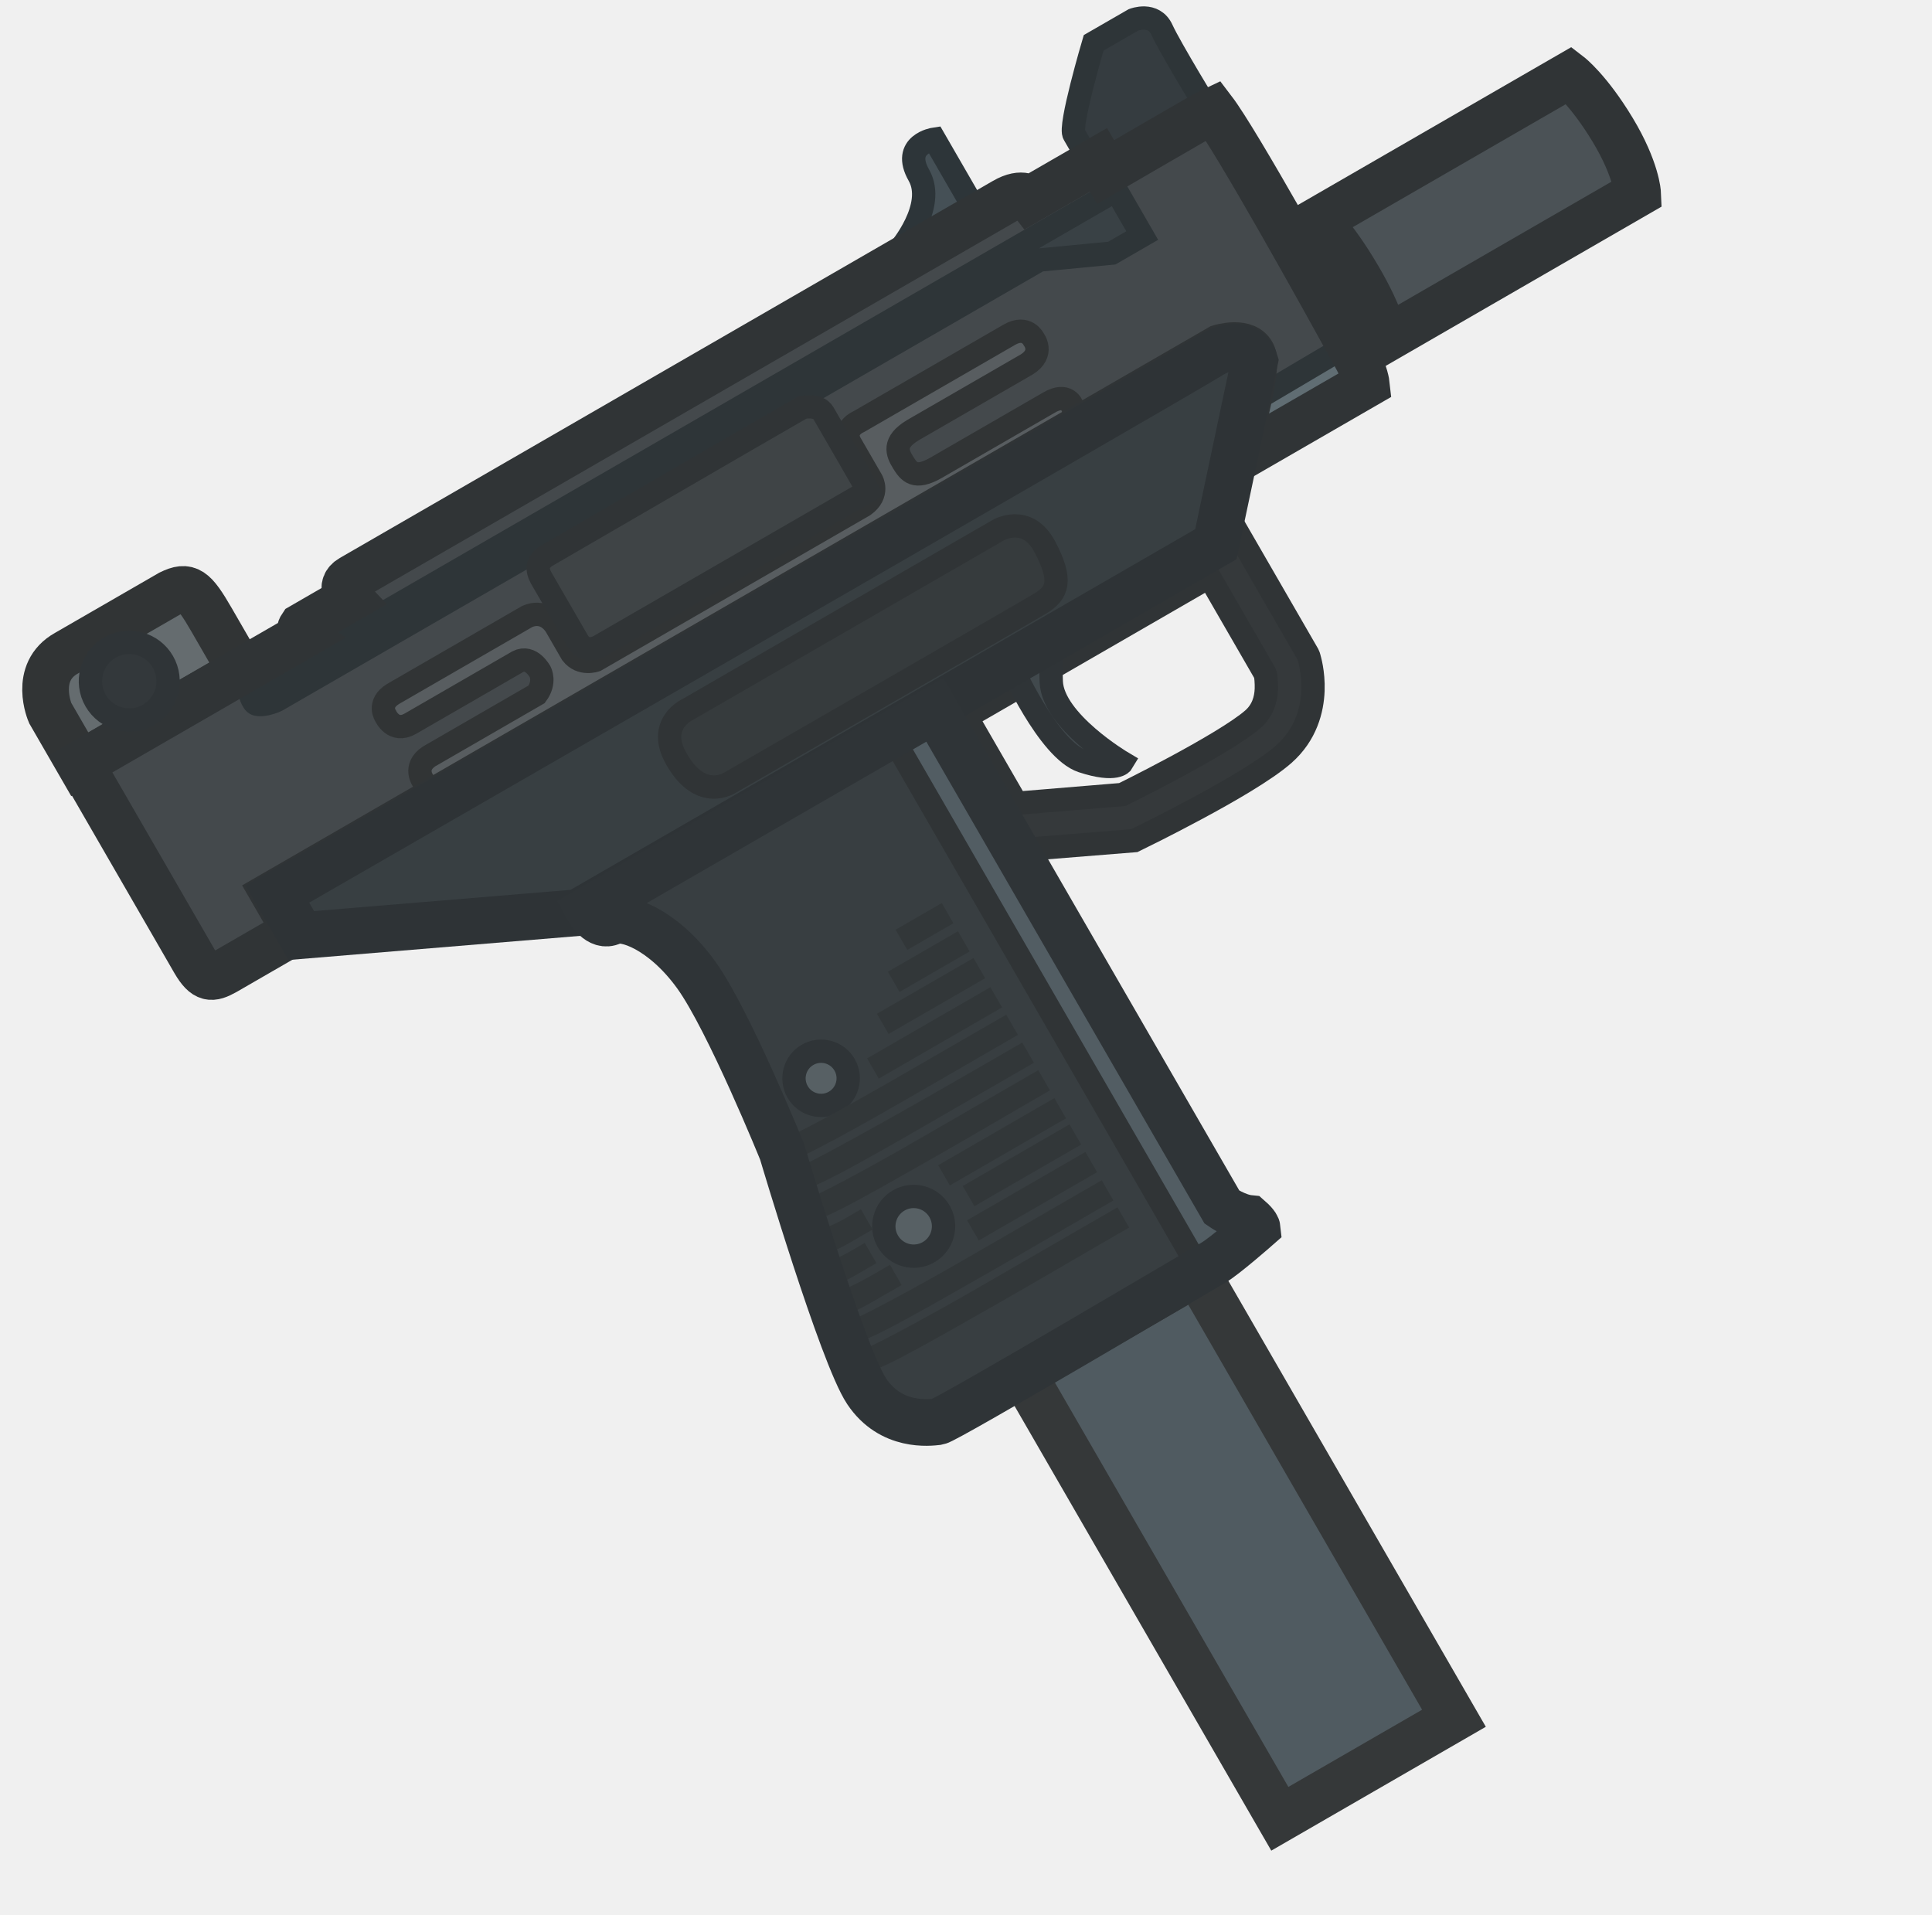
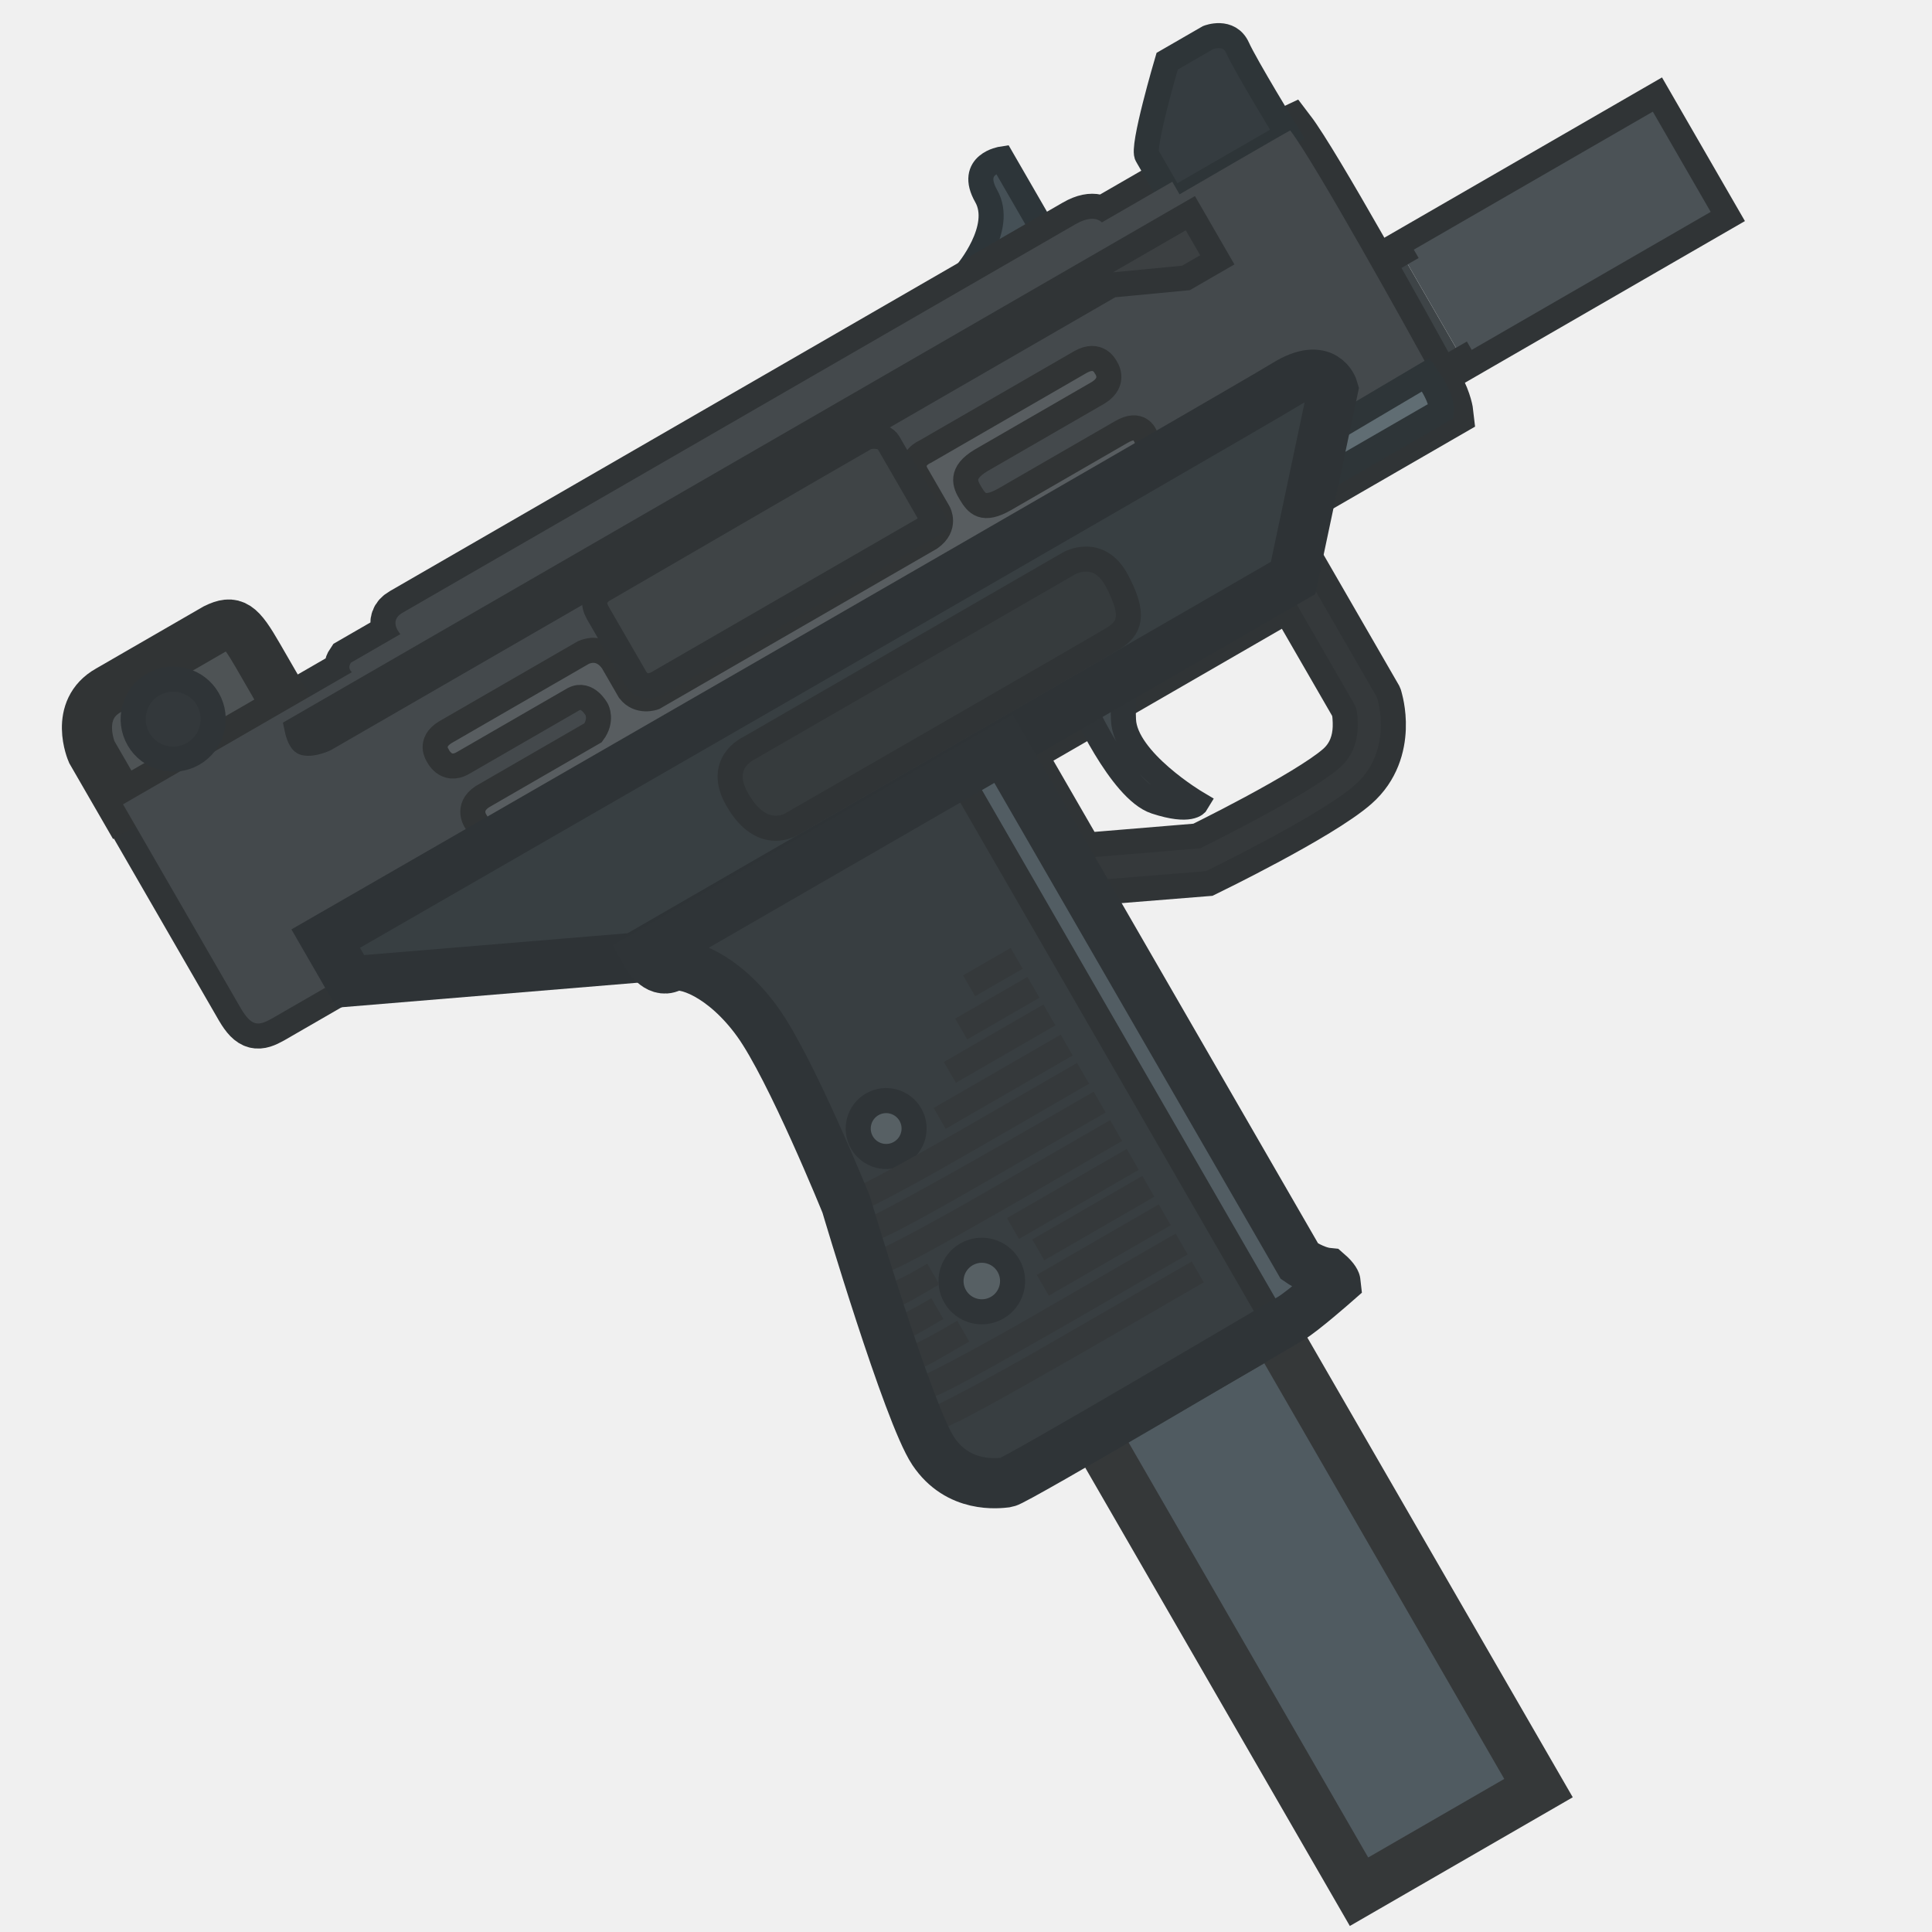
- <svg xmlns="http://www.w3.org/2000/svg" width="111" height="110" viewBox="0 0 111 110" fill="none">
+ <svg xmlns="http://www.w3.org/2000/svg" width="110" height="110" viewBox="0 0 110 110" fill="none">
  <g clip-path="url(#clip0_619_1149)">
-     <path fill-rule="evenodd" clip-rule="evenodd" d="M51.873 40.213L56.923 48.96L65.166 48.298C65.343 48.211 66.101 47.837 66.41 47.681C67.027 47.369 67.871 46.935 68.775 46.448C70.527 45.506 72.687 44.271 73.754 43.334C75.047 42.197 75.394 40.753 75.434 39.684C75.454 39.149 75.4 38.685 75.342 38.353C75.312 38.185 75.281 38.048 75.255 37.947C75.242 37.897 75.188 37.672 75.158 37.621L70.459 29.482L51.873 40.213ZM64.482 45.648L58.397 46.152L55.535 41.194L69.478 33.144L72.674 38.679C72.737 38.788 72.767 39.282 72.756 39.583C72.733 40.185 72.552 40.822 71.985 41.321C71.191 42.018 69.32 43.111 67.505 44.087C66.627 44.56 65.804 44.983 65.2 45.289C64.899 45.441 64.653 45.564 64.482 45.648Z" fill="#35393B" stroke="#303436" stroke-width="1.34" stroke-miterlimit="3.994" stroke-linecap="round" />
-     <path d="M58.055 38.192C58.055 38.192 60.226 43.085 62.186 43.729C64.147 44.373 64.476 43.809 64.476 43.809C64.476 43.809 60.5 41.455 60.399 39.176C60.299 36.897 60.789 36.614 60.789 36.614L58.055 38.192Z" fill="#41494D" stroke="#2F3437" stroke-width="1.34" stroke-miterlimit="3.994" stroke-linecap="round" />
-     <path d="M4.584 43.91L2.884 40.966C2.884 40.966 1.862 38.622 3.82 37.527L9.779 34.087C10.798 33.59 11.137 33.848 12.156 35.612L13.856 38.557L4.584 43.91Z" fill="#656C6F" stroke="#313435" stroke-width="2.68" stroke-miterlimit="3.994" stroke-linecap="round" />
-     <path d="M51.934 14.771L51.688 14.345C51.688 14.345 53.809 11.854 52.794 10.067C51.778 8.281 53.678 7.997 53.678 7.997L56.175 12.322L51.934 14.771Z" fill="#455056" stroke="#2D3539" stroke-width="1.34" stroke-miterlimit="3.994" stroke-linecap="round" />
-     <path d="M62.649 9.345L61.72 7.736C61.385 7.362 62.834 2.461 62.834 2.461L65.126 1.139C65.126 1.139 66.29 0.679 66.755 1.71C67.221 2.741 69.537 6.527 69.537 6.527L63.736 9.877L63.151 10.214L62.649 9.345Z" fill="#353C40" stroke="#2E3538" stroke-width="1.34" stroke-miterlimit="3.994" stroke-linecap="round" />
-     <path opacity="0.98" d="M68.763 73.133L83.535 98.719L73.53 104.495L58.758 78.909L68.763 73.133Z" fill="#4D585E" stroke="#313435" stroke-width="2.68" stroke-miterlimit="3.994" stroke-linecap="round" />
-     <path d="M74.902 13.974L76.376 13.123L79.762 18.987L78.288 19.838L74.902 13.974Z" fill="#3E4447" stroke="#303436" stroke-width="1.34" stroke-miterlimit="3.994" stroke-linecap="round" />
-     <path d="M78.01 15.913C76.575 13.478 75.633 12.71 75.633 12.71L90.165 4.32C90.165 4.32 91.271 5.17 92.652 7.459C94.032 9.749 94.089 11.117 94.089 11.117L79.557 19.507C79.557 19.507 79.445 18.347 78.01 15.913Z" fill="#4B5256" stroke="#303436" stroke-width="2.68" stroke-miterlimit="3.994" stroke-linecap="round" />
-     <path d="M74.109 13.673C74.109 13.673 74.641 13.366 74.819 13.264C74.996 13.161 75.651 13.693 77.276 16.394C78.901 19.096 78.758 20.088 78.758 20.088L78.049 20.497L74.109 13.673Z" fill="#4B5256" stroke="#303436" stroke-width="1.34" stroke-miterlimit="3.994" stroke-linecap="round" />
-     <path d="M11.185 55.246C11.798 56.29 12.172 56.247 12.917 55.834L16.972 53.493L15.74 51.358L70.091 19.978C70.091 19.978 71.641 19.499 71.987 20.421C72.332 21.344 70.791 26.533 70.791 26.533L78.501 22.082C78.501 22.082 78.431 21.442 77.963 20.593C76.056 17.126 71.073 8.141 69.687 6.325C69.511 6.403 63.518 9.887 63.518 9.887L63.113 9.186L59.187 11.453C59.187 11.453 58.78 10.939 57.712 11.557L20.194 33.218C19.4 33.675 20.088 34.401 20.088 34.401L17.332 35.992C17.106 36.325 17.387 36.521 17.387 36.521L4.627 43.888L11.185 55.246Z" fill="#44494C" />
-     <path d="M53.711 40.781L70.21 69.359C70.21 69.359 71.032 69.93 71.789 70.004C72.204 70.367 72.222 70.535 72.222 70.535C72.222 70.535 70.361 72.17 69.731 72.534C69.1 72.898 54.357 81.626 53.886 81.682C53.415 81.737 51.187 82.025 49.792 79.933C48.397 77.84 44.941 66.188 44.941 66.188C44.941 66.188 41.872 58.606 39.998 56.008C38.125 53.411 35.897 52.587 35.152 52.957C34.407 53.327 33.818 52.266 33.818 52.266L53.711 40.781Z" fill="#383E41" />
-     <path d="M63.583 9.998L65.624 13.533L63.877 14.542L59.717 14.939L15.895 40.24C15.895 40.24 15.204 40.572 14.738 40.456C14.473 40.389 14.327 39.682 14.327 39.682L64.123 10.932L63.583 9.998Z" fill="#394145" stroke="#2E3538" stroke-width="1.34" stroke-miterlimit="3.994" stroke-linecap="round" />
-     <path d="M46.396 60.604C47.141 60.174 48.094 60.429 48.524 61.174C48.954 61.919 48.698 62.872 47.954 63.302C47.209 63.732 46.256 63.477 45.826 62.732C45.396 61.987 45.651 61.034 46.396 60.604Z" fill="#576064" stroke="#2F3437" stroke-width="1.34" stroke-miterlimit="3.994" stroke-linecap="round" />
-     <path d="M51.636 68.969C52.457 68.496 53.507 68.777 53.98 69.597C54.454 70.418 54.172 71.468 53.352 71.941C52.532 72.415 51.482 72.133 51.008 71.313C50.535 70.493 50.816 69.443 51.636 68.969Z" fill="#576064" stroke="#2F3437" stroke-width="1.34" stroke-miterlimit="3.994" stroke-linecap="round" />
-     <path d="M51.455 53.416L52.125 54.577L54.778 53.045L54.108 51.884L51.455 53.416Z" fill="#323739" />
-     <path d="M51.012 55.829L51.682 56.99L55.708 54.665L55.038 53.505L51.012 55.829Z" fill="#323739" />
-     <path d="M50.383 58.244L51.053 59.405L56.6 56.202L55.93 55.041L50.383 58.244Z" fill="#323739" />
-     <path d="M49.818 60.809L50.489 61.969L57.571 57.88L56.901 56.719L49.818 60.809Z" fill="#323739" />
-     <path d="M31.034 38.6C31.034 38.6 30.516 37.622 29.75 38.014L23.57 41.583C22.603 42.13 22.159 41.136 22.159 41.136C22.159 41.136 21.668 40.436 22.581 39.871L30.295 35.417C31.424 34.943 31.974 36.027 31.974 36.027L32.853 37.55C33.386 38.239 34.226 37.932 34.226 37.932L49.63 29.038C50.538 28.394 50.084 27.602 50.084 27.602L48.832 25.435C48.412 24.596 49.346 24.222 49.346 24.222L57.997 19.227C58.993 18.66 59.391 19.494 59.391 19.494C59.391 19.494 60.019 20.301 58.986 20.94L52.446 24.716C51.286 25.417 51.55 26.022 51.883 26.563C52.217 27.103 52.555 27.578 53.78 26.876L60.255 23.138C61.314 22.506 61.601 23.322 61.601 23.322C61.601 23.322 62.102 24.061 61.114 24.626L25.613 45.122C24.669 45.651 24.306 44.855 24.306 44.855C24.306 44.855 23.726 44.075 24.652 43.459L30.833 39.89C31.354 39.187 31.034 38.6 31.034 38.6Z" fill="#585D60" stroke="#313435" stroke-width="1.34" stroke-miterlimit="3.994" stroke-linecap="round" />
-     <path d="M47.819 64.013C48.861 63.443 50.06 62.766 51.252 62.085L57.813 58.297L58.483 59.458L57.073 60.272C56.732 60.469 56.322 60.707 55.861 60.974C54.747 61.62 53.342 62.435 51.922 63.246L51.741 63.35C49.633 64.567 48.191 65.354 47.212 65.86C46.982 65.981 46.766 66.092 46.569 66.191C46.114 66.419 45.705 66.61 45.425 66.701C45.416 66.704 45.407 66.708 45.399 66.711C45.346 66.729 45.295 66.746 45.248 66.758L45.245 66.759C45.218 66.766 45.124 66.791 45.015 66.788C44.983 66.787 44.908 66.783 44.818 66.754C44.744 66.729 44.516 66.638 44.406 66.368C44.289 66.082 44.405 65.845 44.457 65.761C44.513 65.671 44.577 65.616 44.603 65.594C44.699 65.515 44.798 65.479 44.826 65.469L44.826 65.468C44.88 65.449 44.949 65.429 45.029 65.418C45.094 65.393 45.182 65.356 45.301 65.304C45.574 65.183 45.986 64.986 46.591 64.673C46.961 64.479 47.375 64.256 47.819 64.013Z" fill="#323739" />
-     <path d="M45.257 67.243L44.966 67.382L44.893 67.696C44.867 67.807 44.85 68.012 44.976 68.218C45.102 68.424 45.291 68.501 45.399 68.528C45.577 68.573 45.736 68.538 45.782 68.528L45.784 68.528C45.918 68.499 46.073 68.439 46.214 68.38C46.333 68.33 46.472 68.267 46.627 68.194C46.717 68.159 46.82 68.116 46.94 68.063C47.703 67.727 49.213 66.942 52.665 64.949L57.021 62.434C57.318 62.263 57.573 62.116 57.773 62L59.402 61.06L58.732 59.899L56.354 61.272C54.978 62.066 52.68 63.386 50.529 64.588C49.125 65.372 47.791 66.102 46.818 66.602C46.544 66.743 46.303 66.863 46.1 66.96C45.973 67.007 45.897 67.026 45.836 67.041L45.803 67.05C45.667 67.083 45.515 67.12 45.257 67.243Z" fill="#323739" />
-     <path d="M45.933 68.937L45.375 69.118L45.48 69.694C45.508 69.851 45.589 69.997 45.716 70.106C45.832 70.205 45.955 70.246 46.037 70.264C46.188 70.296 46.323 70.277 46.39 70.266C46.542 70.239 46.713 70.181 46.872 70.119C47.018 70.062 47.187 69.989 47.375 69.903C47.496 69.854 47.632 69.796 47.786 69.724C48.513 69.386 49.765 68.722 52.197 67.333C54.362 66.114 56.628 64.792 57.976 64.006C58.39 63.765 58.717 63.574 58.928 63.452L60.322 62.647L59.652 61.486L52.986 65.335C52.459 65.64 51.976 65.917 51.534 66.169L51.384 66.253C49.951 67.059 48.581 67.809 47.568 68.32C47.273 68.468 47.015 68.594 46.797 68.693C46.609 68.767 46.51 68.788 46.39 68.814C46.281 68.838 46.156 68.865 45.933 68.937Z" fill="#323739" />
-     <path fill-rule="evenodd" clip-rule="evenodd" d="M48.339 75.972L47.808 76.153L47.893 76.708C47.919 76.877 48.006 77.035 48.146 77.149C48.271 77.25 48.401 77.286 48.481 77.3C48.631 77.326 48.765 77.303 48.831 77.29C48.985 77.259 49.162 77.196 49.332 77.127C49.487 77.064 49.669 76.984 49.87 76.89C50.001 76.836 50.148 76.771 50.317 76.691C51.102 76.32 52.461 75.594 55.112 74.079C57.469 72.748 59.939 71.309 61.409 70.453C61.861 70.189 62.218 69.981 62.449 69.848L63.969 68.97L63.299 67.809L56.031 72.006C55.456 72.338 54.93 72.64 54.448 72.915L54.284 73.007C52.722 73.888 51.229 74.709 50.124 75.272C49.805 75.435 49.523 75.573 49.285 75.684C49.068 75.772 48.953 75.8 48.816 75.834C48.699 75.862 48.566 75.894 48.339 75.972ZM48.569 75.975C48.562 75.977 48.564 75.976 48.572 75.975L48.569 75.975Z" fill="#323739" />
-     <path fill-rule="evenodd" clip-rule="evenodd" d="M48.978 77.677L48.45 77.858L48.533 78.41C48.558 78.58 48.646 78.74 48.788 78.854C48.913 78.956 49.044 78.991 49.124 79.004C49.274 79.03 49.408 79.007 49.475 78.993C49.63 78.962 49.808 78.898 49.981 78.828C50.139 78.764 50.323 78.682 50.528 78.586C50.66 78.531 50.81 78.465 50.983 78.383C51.78 78.005 53.163 77.266 55.86 75.725C58.259 74.371 60.772 72.906 62.268 72.034C62.728 71.766 63.092 71.554 63.327 71.419L64.873 70.526L64.203 69.365L56.807 73.635C56.222 73.973 55.686 74.281 55.196 74.561L55.029 74.655C53.44 75.551 51.92 76.387 50.796 76.96C50.471 77.126 50.184 77.268 49.941 77.381C49.718 77.472 49.6 77.501 49.461 77.535C49.342 77.565 49.207 77.598 48.978 77.677ZM49.21 77.679C49.202 77.681 49.203 77.68 49.212 77.679L49.21 77.679Z" fill="#323739" />
-     <path d="M48.023 70.281C48.211 70.189 48.389 70.095 48.549 70.007L49.464 69.479L50.134 70.64L49.84 70.809C49.811 70.826 49.774 70.848 49.729 70.874C49.605 70.947 49.426 71.053 49.214 71.171L48.729 71.451C47.948 71.902 47.367 72.06 46.964 72.082C46.789 72.092 46.573 72.08 46.389 71.991L46.387 71.99C46.355 71.975 46.205 71.903 46.098 71.735C46.032 71.63 45.946 71.424 46.023 71.175C46.096 70.938 46.268 70.82 46.358 70.773C46.517 70.691 46.666 70.695 46.701 70.695L46.703 70.695C46.724 70.696 46.745 70.697 46.764 70.699C47.061 70.685 47.518 70.525 48.023 70.281Z" fill="#323739" />
-     <path d="M48.41 72.126C48.576 72.043 48.734 71.957 48.877 71.877L49.684 71.411L50.354 72.572L50.095 72.722C50.069 72.737 50.035 72.756 49.995 72.78C49.886 72.844 49.728 72.937 49.542 73.041L49.114 73.288C48.433 73.681 47.946 73.845 47.615 73.897C47.531 73.91 47.45 73.917 47.375 73.916C47.313 73.916 47.209 73.912 47.099 73.875C47.068 73.865 47.02 73.847 46.967 73.817C46.923 73.792 46.818 73.726 46.735 73.598C46.631 73.439 46.574 73.194 46.687 72.949C46.776 72.755 46.926 72.665 46.984 72.635C47.108 72.568 47.222 72.558 47.256 72.555C47.274 72.553 47.291 72.552 47.307 72.552C47.561 72.514 47.964 72.352 48.41 72.126Z" fill="#323739" />
-     <path d="M53.901 66.946L54.571 68.107L61.247 64.252L60.577 63.091L53.901 66.946Z" fill="#323739" />
-     <path d="M55.563 70.109L56.233 71.27L63.032 67.345L62.362 66.184L55.563 70.109Z" fill="#323739" />
-     <path d="M55.312 68.14L55.983 69.3L62.117 65.758L61.447 64.598L55.312 68.14Z" fill="#323739" />
-     <path d="M49.401 73.646C49.629 73.527 49.847 73.407 50.043 73.297L51.132 72.668L51.802 73.829L51.453 74.031C51.416 74.052 51.369 74.079 51.313 74.112C51.165 74.199 50.955 74.321 50.71 74.459L50.132 74.793C49.243 75.306 48.648 75.532 48.276 75.621C48.181 75.644 48.095 75.659 48.017 75.667C47.955 75.674 47.849 75.681 47.737 75.66C47.706 75.654 47.653 75.642 47.591 75.616C47.548 75.598 47.401 75.534 47.292 75.371C47.229 75.277 47.178 75.15 47.176 74.999C47.175 74.85 47.223 74.728 47.275 74.643C47.368 74.492 47.492 74.421 47.532 74.4C47.629 74.347 47.719 74.329 47.753 74.323C47.774 74.319 47.795 74.316 47.815 74.314C48.204 74.227 48.795 73.962 49.401 73.646Z" fill="#323739" />
-     <path d="M71.986 23.042L77.239 19.936C78.222 21.299 78.121 21.944 78.121 21.944L71.26 25.905L71.986 23.042Z" fill="#606D73" stroke="#2E3538" stroke-width="1.34" stroke-miterlimit="3.994" stroke-linecap="round" />
-     <path d="M42.844 25.291L46.103 23.41C46.103 23.41 46.989 23.202 47.306 23.733C47.535 24.116 49.886 28.202 49.886 28.202L34.393 37.147C34.393 37.147 33.624 37.59 33.189 36.828L31.095 33.21C30.814 32.688 30.873 32.342 31.311 31.984L42.844 25.291Z" fill="#3F4446" stroke="#303436" stroke-width="1.34" stroke-miterlimit="3.994" stroke-linecap="round" />
-     <path d="M11.185 55.246C11.798 56.29 12.172 56.247 12.917 55.834L16.972 53.493L15.74 51.358L70.091 19.978C70.091 19.978 71.641 19.499 71.987 20.421C72.332 21.344 70.791 26.533 70.791 26.533L78.501 22.082C78.501 22.082 78.431 21.442 77.963 20.593C76.056 17.126 71.073 8.141 69.687 6.325C69.511 6.403 63.518 9.887 63.518 9.887L63.113 9.186L59.187 11.453C59.187 11.453 58.78 10.939 57.712 11.557L20.194 33.218C19.4 33.675 20.088 34.401 20.088 34.401L17.332 35.992C17.106 36.325 17.387 36.521 17.387 36.521L4.627 43.888L11.185 55.246Z" stroke="#303436" stroke-width="2.68" stroke-miterlimit="3.994" stroke-linecap="round" />
-     <path d="M33.189 52.436L69.855 31.266L72.087 20.723C72.087 20.723 71.628 19.119 69.425 20.484C67.222 21.849 15.933 51.368 15.933 51.368L17.309 53.751L33.189 52.436Z" fill="#383F42" stroke="#2E3336" stroke-width="2.68" stroke-miterlimit="3.994" stroke-linecap="round" />
-     <path d="M39.527 40.752L57.352 30.46C57.352 30.46 59.009 29.486 60.032 31.42C61.055 33.353 60.767 34.069 59.78 34.666C58.793 35.264 41.955 44.958 41.955 44.958C41.955 44.958 40.288 46.091 38.879 43.633C37.677 41.577 39.527 40.752 39.527 40.752Z" fill="#363B3D" stroke="#303436" stroke-width="1.34" stroke-miterlimit="3.994" stroke-linecap="round" />
-     <path d="M51.164 42.168L53.76 40.669L70.031 69.397C70.031 69.397 71.203 69.898 71.662 70.182L71.866 70.536C71.205 71.264 68.918 72.919 68.918 72.919L51.164 42.168Z" fill="#525D63" stroke="#303436" stroke-width="1.34" stroke-miterlimit="3.994" stroke-linecap="round" />
-     <path d="M53.711 40.781L70.21 69.359C70.21 69.359 71.032 69.93 71.789 70.004C72.204 70.367 72.222 70.535 72.222 70.535C72.222 70.535 70.361 72.17 69.731 72.534C69.1 72.898 54.357 81.626 53.886 81.682C53.415 81.737 51.187 82.025 49.792 79.933C48.397 77.84 44.941 66.188 44.941 66.188C44.941 66.188 41.872 58.606 39.998 56.008C38.125 53.411 35.897 52.587 35.152 52.957C34.407 53.327 33.818 52.266 33.818 52.266L53.711 40.781Z" stroke="#2F3437" stroke-width="2.68" stroke-miterlimit="3.994" stroke-linecap="round" />
-     <path d="M6.311 37.205C7.377 36.589 8.742 36.955 9.358 38.022C9.973 39.088 9.608 40.453 8.541 41.069C7.475 41.684 6.11 41.318 5.494 40.252C4.879 39.186 5.244 37.821 6.311 37.205Z" fill="#33383B" stroke="#2F3437" stroke-width="1.34" stroke-miterlimit="3.994" stroke-linecap="round" />
+     <path d="M55.376 16.149L59.708 13.648L57.053 9.05C57.053 9.05 55.113 9.34 56.15 11.165C57.187 12.989 55.021 15.534 55.021 15.534L55.376 16.149Z" fill="#455056" stroke="#2D3539" stroke-width="1.427" stroke-miterlimit="3.994" stroke-linecap="round" />
+     <path d="M78.936 14.927L79.797 14.43L83.255 20.42L82.395 20.917L78.936 14.927Z" fill="#3E4447" />
+     <path d="M79.522 13.954L94.366 5.384L98.374 12.327L83.531 20.897L79.522 13.954Z" fill="#4B5256" />
+     <path d="M77.938 14.868L78.662 14.45L82.67 21.393L81.946 21.811L77.938 14.868Z" fill="#4B5256" />
+     <path d="M78.662 14.45L77.938 14.868L81.946 21.811L82.67 21.393L82.395 20.916L83.256 20.419L83.531 20.896L98.374 12.326L94.366 5.383L79.522 13.953L79.797 14.429L78.937 14.926L78.662 14.45Z" stroke="#303436" stroke-width="1.427" stroke-miterlimit="3.994" stroke-linecap="round" />
+     <path d="M13.703 57.396C14.33 58.462 14.712 58.418 15.473 57.996L19.615 55.605L18.356 53.424L73.873 21.371C73.873 21.371 75.456 20.882 75.809 21.824C76.162 22.766 74.588 28.067 74.588 28.067L82.463 23.52C82.463 23.52 82.391 22.866 81.914 21.999C79.966 18.459 74.876 9.28 73.46 7.426C73.28 7.505 67.159 11.064 67.159 11.064L66.745 10.348L62.735 12.663C62.735 12.663 62.319 12.139 61.228 12.769L22.906 34.895C22.095 35.361 22.798 36.103 22.798 36.103L19.982 37.729C19.752 38.069 20.038 38.269 20.038 38.269L7.005 45.794L13.703 57.396Z" stroke="#303436" stroke-width="2.855" stroke-miterlimit="3.994" stroke-linecap="round" />
+     <path fill-rule="evenodd" clip-rule="evenodd" d="M55.262 42.046L60.42 50.98L68.84 50.304C69.02 50.215 69.795 49.834 70.11 49.674C70.741 49.355 71.603 48.912 72.527 48.415C74.315 47.452 76.522 46.191 77.612 45.234C78.933 44.073 79.287 42.598 79.328 41.505C79.349 40.959 79.294 40.485 79.234 40.146C79.204 39.975 79.171 39.834 79.145 39.732C79.132 39.68 79.077 39.451 79.046 39.398L74.247 31.085L55.262 42.046ZM68.141 47.598L61.926 48.113L59.002 43.048L73.245 34.825L76.509 40.479C76.573 40.591 76.604 41.094 76.592 41.403C76.569 42.018 76.384 42.668 75.805 43.177C74.994 43.89 73.083 45.006 71.23 46.004C70.332 46.487 69.492 46.919 68.875 47.23C68.567 47.386 68.316 47.511 68.141 47.598Z" fill="#35393B" stroke="#303436" stroke-width="1.427" stroke-miterlimit="3.994" stroke-linecap="round" />
+     <path d="M61.573 39.984C61.573 39.984 63.79 44.981 65.793 45.639C67.796 46.297 68.132 45.721 68.132 45.721C68.132 45.721 64.07 43.316 63.967 40.989C63.864 38.661 64.366 38.371 64.366 38.371L61.573 39.984Z" fill="#41494D" stroke="#2F3437" stroke-width="1.427" stroke-miterlimit="3.994" stroke-linecap="round" />
+     <path d="M6.96 45.821L5.223 42.813C5.223 42.813 4.18 40.419 6.18 39.301L12.267 35.786C13.307 35.279 13.654 35.543 14.694 37.345L16.431 40.353L6.96 45.821Z" fill="#4E5355" stroke="#313435" stroke-width="2.855" stroke-miterlimit="3.994" stroke-linecap="round" />
+     <path d="M66.265 10.517L65.316 8.873C64.974 8.491 66.454 3.485 66.454 3.485L68.794 2.134C68.794 2.134 69.984 1.665 70.459 2.718C70.934 3.771 73.3 7.639 73.3 7.639L67.375 11.059L66.777 11.404L66.265 10.517Z" fill="#353C40" stroke="#2E3538" stroke-width="1.427" stroke-miterlimit="3.994" stroke-linecap="round" />
+     <path opacity="0.98" d="M72.507 75.672L87.596 101.807L77.377 107.707L62.288 81.572L72.507 75.672Z" fill="#4D585E" stroke="#313435" stroke-width="2.855" stroke-miterlimit="3.994" stroke-linecap="round" />
+     <path d="M13.703 57.396C14.33 58.462 14.712 58.418 15.473 57.996L19.615 55.605L18.356 53.424L73.873 21.371C73.873 21.371 75.456 20.882 75.809 21.824C76.162 22.766 74.588 28.067 74.588 28.067L82.463 23.52C82.463 23.52 82.391 22.866 81.914 21.999C79.966 18.459 74.876 9.28 73.46 7.426C73.28 7.505 67.159 11.064 67.159 11.064L66.745 10.348L62.735 12.663C62.735 12.663 62.319 12.139 61.228 12.769L22.906 34.895C22.095 35.361 22.798 36.103 22.798 36.103L19.982 37.729C19.752 38.069 20.038 38.269 20.038 38.269L7.005 45.794L13.703 57.396Z" fill="#44494C" />
+     <path d="M57.136 42.625L73.989 71.816C73.989 71.816 74.828 72.398 75.601 72.475C76.026 72.845 76.044 73.016 76.044 73.016C76.044 73.016 74.143 74.686 73.499 75.058C72.854 75.431 57.795 84.346 57.315 84.402C56.834 84.459 54.557 84.753 53.132 82.616C51.707 80.479 48.178 68.576 48.178 68.576C48.178 68.576 45.043 60.831 43.129 58.179C41.215 55.526 38.939 54.684 38.179 55.062C37.418 55.439 36.816 54.356 36.816 54.356L57.136 42.625Z" fill="#383E41" />
+     <path d="M67.774 12.138L69.308 14.794L67.523 15.825L63.274 16.23L18.512 42.074C18.512 42.074 17.807 42.413 17.33 42.294C17.06 42.227 16.911 41.504 16.911 41.504L67.774 12.138Z" fill="#3C4042" stroke="#303436" stroke-width="1.427" stroke-miterlimit="3.994" stroke-linecap="round" />
+     <path d="M49.658 62.876C50.419 62.437 51.393 62.698 51.832 63.459C52.271 64.219 52.01 65.193 51.249 65.632C50.489 66.071 49.515 65.811 49.076 65.05C48.637 64.289 48.898 63.316 49.658 62.876Z" fill="#576064" stroke="#2F3437" stroke-width="1.427" stroke-miterlimit="3.994" stroke-linecap="round" />
+     <path d="M55.024 71.419C55.862 70.935 56.934 71.222 57.418 72.06C57.902 72.898 57.614 73.971 56.776 74.454C55.938 74.938 54.866 74.651 54.382 73.813C53.898 72.975 54.186 71.902 55.024 71.419Z" fill="#576064" stroke="#2F3437" stroke-width="1.427" stroke-miterlimit="3.994" stroke-linecap="round" />
+     <path d="M54.834 55.534L55.519 56.72L58.228 55.155L57.544 53.97L54.834 55.534Z" fill="#35393B" />
+     <path d="M54.385 57.996L55.069 59.182L59.182 56.807L58.497 55.622L54.385 57.996Z" fill="#35393B" />
+     <path d="M53.739 60.465L54.423 61.65L60.089 58.379L59.405 57.193L53.739 60.465Z" fill="#35393B" />
+     <path d="M53.158 63.084L53.843 64.27L61.077 60.093L60.393 58.907L53.158 63.084Z" fill="#35393B" />
+     <path d="M33.976 40.4C33.976 40.4 33.447 39.401 32.665 39.802L26.351 43.447C25.364 44.007 24.911 42.991 24.911 42.991C24.911 42.991 24.409 42.276 25.342 41.698L33.221 37.149C34.374 36.665 34.936 37.772 34.936 37.772L35.834 39.328C36.379 40.031 37.236 39.718 37.236 39.718L52.971 30.633C53.899 29.975 53.434 29.166 53.434 29.166L52.156 26.953C51.727 26.096 52.681 25.714 52.681 25.714L61.517 20.612C62.534 20.032 62.941 20.885 62.941 20.885C62.941 20.885 63.583 21.709 62.527 22.361L55.847 26.218C54.662 26.935 54.932 27.553 55.273 28.105C55.613 28.657 55.959 29.142 57.21 28.425L63.824 24.607C64.906 23.961 65.198 24.795 65.198 24.795C65.198 24.795 65.71 25.549 64.701 26.126L28.439 47.062C27.474 47.602 27.104 46.789 27.104 46.789C27.104 46.789 26.511 45.993 27.458 45.363L33.771 41.718C34.303 41 33.976 40.4 33.976 40.4Z" fill="#585D60" stroke="#313435" stroke-width="1.427" stroke-miterlimit="3.994" stroke-linecap="round" />
+     <path d="M51.116 66.355C52.18 65.773 53.406 65.081 54.623 64.386L61.324 60.517L62.009 61.702L60.569 62.534C60.221 62.735 59.801 62.978 59.331 63.251C58.193 63.91 56.757 64.743 55.308 65.571L55.122 65.678C52.969 66.921 51.497 67.725 50.497 68.242C50.261 68.365 50.041 68.479 49.839 68.58C49.374 68.813 48.957 69.008 48.671 69.101C48.662 69.104 48.653 69.108 48.645 69.111C48.59 69.13 48.538 69.146 48.49 69.159L48.487 69.16C48.46 69.167 48.363 69.192 48.252 69.189C48.219 69.189 48.142 69.185 48.051 69.154C47.975 69.129 47.742 69.037 47.63 68.761C47.511 68.469 47.629 68.227 47.682 68.141C47.739 68.049 47.805 67.992 47.832 67.97C47.93 67.889 48.031 67.852 48.059 67.842L48.059 67.842C48.114 67.822 48.185 67.802 48.267 67.79C48.333 67.765 48.423 67.727 48.544 67.674C48.824 67.55 49.244 67.349 49.862 67.029C50.24 66.831 50.663 66.603 51.116 66.355Z" fill="#35393B" />
+     <path d="M48.505 69.658L48.208 69.8L48.133 70.12C48.107 70.234 48.089 70.443 48.218 70.654C48.347 70.863 48.54 70.942 48.65 70.97C48.832 71.016 48.995 70.981 49.041 70.971L49.044 70.97C49.181 70.94 49.339 70.879 49.483 70.819C49.605 70.767 49.746 70.703 49.904 70.629C49.996 70.593 50.102 70.549 50.225 70.495C51.004 70.152 52.547 69.35 56.072 67.315L60.521 64.746C60.825 64.57 61.085 64.42 61.29 64.302L62.953 63.342L62.269 62.156L59.84 63.559C58.434 64.369 56.087 65.717 53.89 66.945C52.456 67.746 51.093 68.492 50.099 69.003C49.819 69.147 49.574 69.269 49.367 69.368C49.237 69.416 49.159 69.436 49.097 69.452L49.063 69.46C48.925 69.494 48.769 69.532 48.505 69.658Z" fill="#35393B" />
+     <path d="M49.191 71.386L48.621 71.57L48.728 72.159C48.757 72.319 48.839 72.468 48.969 72.579C49.088 72.681 49.213 72.723 49.297 72.741C49.451 72.774 49.589 72.755 49.657 72.743C49.813 72.716 49.987 72.656 50.149 72.593C50.299 72.535 50.472 72.46 50.663 72.372C50.787 72.323 50.926 72.263 51.084 72.189C51.826 71.844 53.105 71.166 55.59 69.748C57.8 68.502 60.115 67.152 61.492 66.349C61.914 66.102 62.249 65.907 62.465 65.783L63.889 64.961L63.204 63.775L56.395 67.707C55.856 68.017 55.363 68.3 54.911 68.558L54.759 68.644C53.295 69.468 51.896 70.233 50.86 70.755C50.56 70.907 50.296 71.035 50.074 71.136C49.882 71.212 49.78 71.234 49.657 71.26C49.546 71.284 49.418 71.312 49.191 71.386Z" fill="#35393B" />
+     <path fill-rule="evenodd" clip-rule="evenodd" d="M51.654 78.573L51.111 78.758L51.198 79.325C51.225 79.497 51.314 79.659 51.457 79.775C51.584 79.878 51.717 79.915 51.799 79.929C51.952 79.956 52.089 79.932 52.157 79.919C52.314 79.888 52.494 79.823 52.668 79.753C52.827 79.689 53.012 79.607 53.218 79.511C53.351 79.456 53.502 79.389 53.675 79.307C54.476 78.928 55.864 78.186 58.572 76.639C60.98 75.28 63.503 73.81 65.004 72.935C65.466 72.666 65.831 72.453 66.067 72.317L67.619 71.421L66.934 70.235L59.511 74.521C58.924 74.86 58.386 75.169 57.894 75.451L57.727 75.545C56.131 76.444 54.606 77.282 53.477 77.858C53.151 78.024 52.863 78.165 52.62 78.279C52.398 78.369 52.281 78.398 52.141 78.431C52.022 78.461 51.886 78.494 51.654 78.573ZM51.889 78.576C51.882 78.578 51.883 78.577 51.892 78.576L51.889 78.576Z" fill="#35393B" />
+     <path fill-rule="evenodd" clip-rule="evenodd" d="M52.3 80.314L51.761 80.5L51.846 81.064C51.872 81.238 51.962 81.401 52.106 81.517C52.235 81.621 52.368 81.657 52.45 81.671C52.603 81.697 52.74 81.673 52.808 81.659C52.966 81.627 53.149 81.562 53.325 81.49C53.487 81.425 53.674 81.342 53.883 81.244C54.019 81.188 54.172 81.12 54.348 81.036C55.163 80.65 56.575 79.895 59.33 78.321C61.78 76.938 64.347 75.442 65.876 74.551C66.345 74.278 66.717 74.061 66.957 73.922L68.537 73.01L67.852 71.825L60.297 76.186C59.7 76.531 59.153 76.846 58.652 77.132L58.482 77.228C56.858 78.143 55.306 78.997 54.157 79.583C53.825 79.752 53.532 79.897 53.285 80.013C53.057 80.105 52.936 80.135 52.794 80.17C52.672 80.2 52.534 80.234 52.3 80.314ZM52.537 80.317C52.529 80.319 52.531 80.318 52.54 80.317L52.537 80.317Z" fill="#35393B" />
+     <path d="M51.325 72.762C51.517 72.669 51.699 72.573 51.862 72.483L52.796 71.944L53.481 73.129L53.181 73.302C53.151 73.319 53.113 73.342 53.067 73.369C52.941 73.443 52.758 73.552 52.541 73.672L52.046 73.958C51.248 74.418 50.655 74.58 50.243 74.603C50.064 74.612 49.843 74.6 49.656 74.51L49.653 74.509C49.621 74.493 49.468 74.42 49.359 74.248C49.291 74.141 49.204 73.93 49.282 73.676C49.356 73.433 49.532 73.313 49.624 73.266C49.786 73.182 49.938 73.185 49.975 73.186L49.976 73.186C49.998 73.187 50.019 73.188 50.039 73.19C50.342 73.176 50.809 73.013 51.325 72.762Z" fill="#35393B" />
+     <path d="M51.725 74.645C51.894 74.559 52.056 74.472 52.202 74.391L53.026 73.915L53.711 75.1L53.446 75.253C53.419 75.268 53.385 75.288 53.344 75.313C53.232 75.378 53.071 75.473 52.882 75.579L52.444 75.832C51.749 76.233 51.252 76.401 50.913 76.454C50.827 76.467 50.745 76.474 50.668 76.474C50.605 76.474 50.499 76.469 50.386 76.432C50.354 76.421 50.305 76.403 50.251 76.372C50.206 76.346 50.099 76.279 50.014 76.148C49.908 75.986 49.85 75.736 49.965 75.485C50.056 75.287 50.209 75.196 50.269 75.164C50.395 75.097 50.512 75.086 50.547 75.082C50.565 75.081 50.582 75.08 50.599 75.08C50.858 75.041 51.27 74.876 51.725 74.645Z" fill="#35393B" />
+     <path d="M57.332 69.354L58.017 70.54L64.837 66.603L64.152 65.417L57.332 69.354Z" fill="#35393B" />
+     <path d="M59.03 72.584L59.715 73.77L66.659 69.76L65.975 68.574L59.03 72.584Z" fill="#35393B" />
+     <path d="M58.773 70.57L59.457 71.756L65.723 68.138L65.039 66.952L58.773 70.57Z" fill="#35393B" />
+     <path d="M52.732 76.196C52.965 76.074 53.188 75.952 53.389 75.839L54.5 75.197L55.185 76.382L54.828 76.588C54.79 76.61 54.742 76.638 54.686 76.671C54.534 76.76 54.32 76.885 54.07 77.026L53.479 77.367C52.571 77.891 51.963 78.122 51.583 78.213C51.487 78.236 51.398 78.252 51.319 78.26C51.255 78.267 51.147 78.275 51.033 78.253C51.001 78.247 50.947 78.235 50.883 78.208C50.839 78.19 50.69 78.124 50.578 77.957C50.513 77.862 50.461 77.732 50.46 77.578C50.459 77.426 50.508 77.301 50.561 77.214C50.655 77.06 50.783 76.987 50.823 76.966C50.922 76.912 51.014 76.894 51.049 76.887C51.07 76.883 51.092 76.88 51.112 76.878C51.51 76.789 52.114 76.519 52.732 76.196Z" fill="#35393B" />
+     <path d="M75.808 24.508L81.173 21.335C82.178 22.728 82.075 23.386 82.075 23.386L75.067 27.432L75.808 24.508Z" fill="#606D73" stroke="#2E3538" stroke-width="1.427" stroke-miterlimit="3.994" stroke-linecap="round" />
+     <path d="M46.034 26.804L49.363 24.882C49.363 24.882 50.268 24.67 50.592 25.212C50.825 25.603 53.227 29.777 53.227 29.777L37.402 38.913C37.402 38.913 36.617 39.367 36.172 38.588L34.033 34.892C33.746 34.359 33.806 34.006 34.254 33.64L46.034 26.804Z" fill="#3F4446" stroke="#303436" stroke-width="1.427" stroke-miterlimit="3.994" stroke-linecap="round" />
+     <path d="M36.17 54.531L73.623 32.907L75.903 22.138C75.903 22.138 75.434 20.499 73.184 21.894C70.934 23.289 18.544 53.44 18.544 53.44L19.95 55.875L36.17 54.531Z" fill="#383F42" stroke="#2E3336" stroke-width="2.855" stroke-miterlimit="3.994" stroke-linecap="round" />
+     <path d="M42.647 42.594L60.854 32.082C60.854 32.082 62.547 31.088 63.592 33.063C64.637 35.038 64.343 35.769 63.335 36.379C62.327 36.989 45.127 46.891 45.127 46.891C45.127 46.891 43.424 48.048 41.986 45.537C40.758 43.437 42.647 42.594 42.647 42.594Z" fill="#363B3D" stroke="#303436" stroke-width="1.427" stroke-miterlimit="3.994" stroke-linecap="round" />
+     <path d="M54.543 44.042L57.195 42.511L73.815 71.856C73.815 71.856 75.012 72.366 75.48 72.657L75.689 73.018C75.014 73.762 72.678 75.453 72.678 75.453L54.543 44.042Z" fill="#525D63" stroke="#303436" stroke-width="1.427" stroke-miterlimit="3.994" stroke-linecap="round" />
+     <path d="M57.136 42.625L73.989 71.816C73.989 71.816 74.828 72.398 75.601 72.475C76.026 72.845 76.044 73.016 76.044 73.016C76.044 73.016 74.143 74.686 73.499 75.058C72.854 75.431 57.795 84.346 57.315 84.402C56.834 84.459 54.557 84.753 53.132 82.616C51.707 80.479 48.178 68.576 48.178 68.576C48.178 68.576 45.043 60.831 43.129 58.179C41.215 55.526 38.939 54.684 38.179 55.062C37.418 55.439 36.816 54.356 36.816 54.356L57.136 42.625Z" stroke="#2F3437" stroke-width="2.855" stroke-miterlimit="3.994" stroke-linecap="round" />
+     <path d="M8.721 38.971C9.81 38.342 11.205 38.716 11.834 39.805C12.462 40.894 12.089 42.289 11 42.917C9.91 43.546 8.516 43.173 7.887 42.084C7.258 40.994 7.632 39.6 8.721 38.971Z" fill="#33383B" stroke="#2F3437" stroke-width="1.427" stroke-miterlimit="3.994" stroke-linecap="round" />
  </g>
  <defs>
    <clipPath id="clip0_619_1149">
-       <rect width="110" height="110" fill="white" transform="translate(0.0175781)" />
+       <rect width="110" height="110" fill="white" />
    </clipPath>
  </defs>
</svg>
